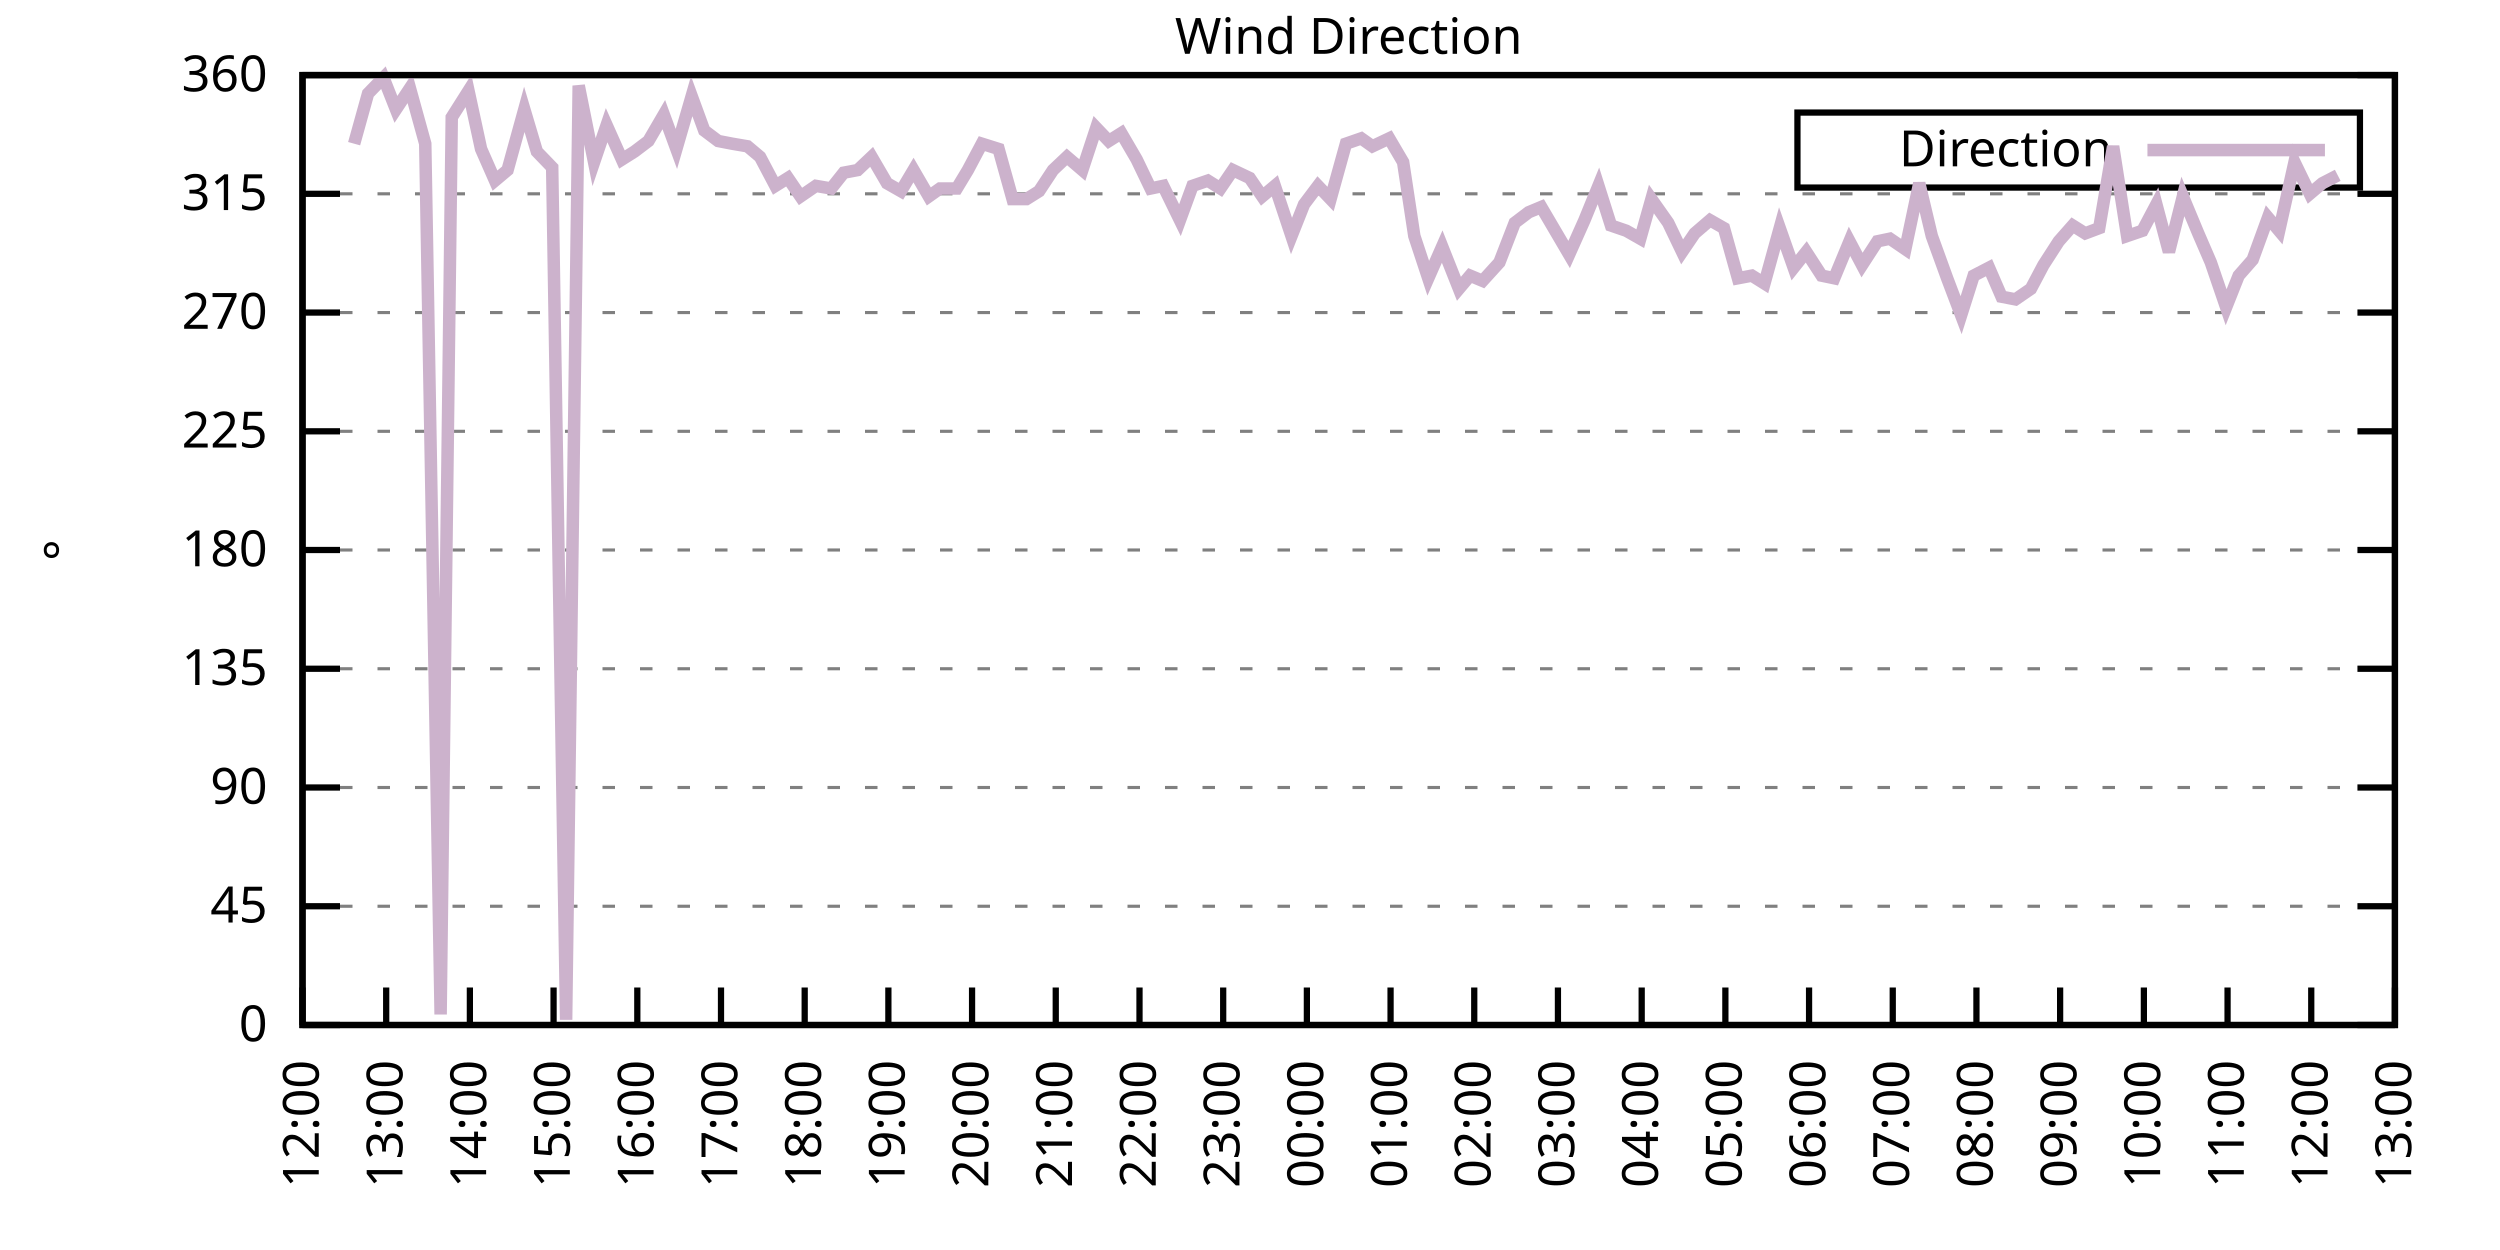
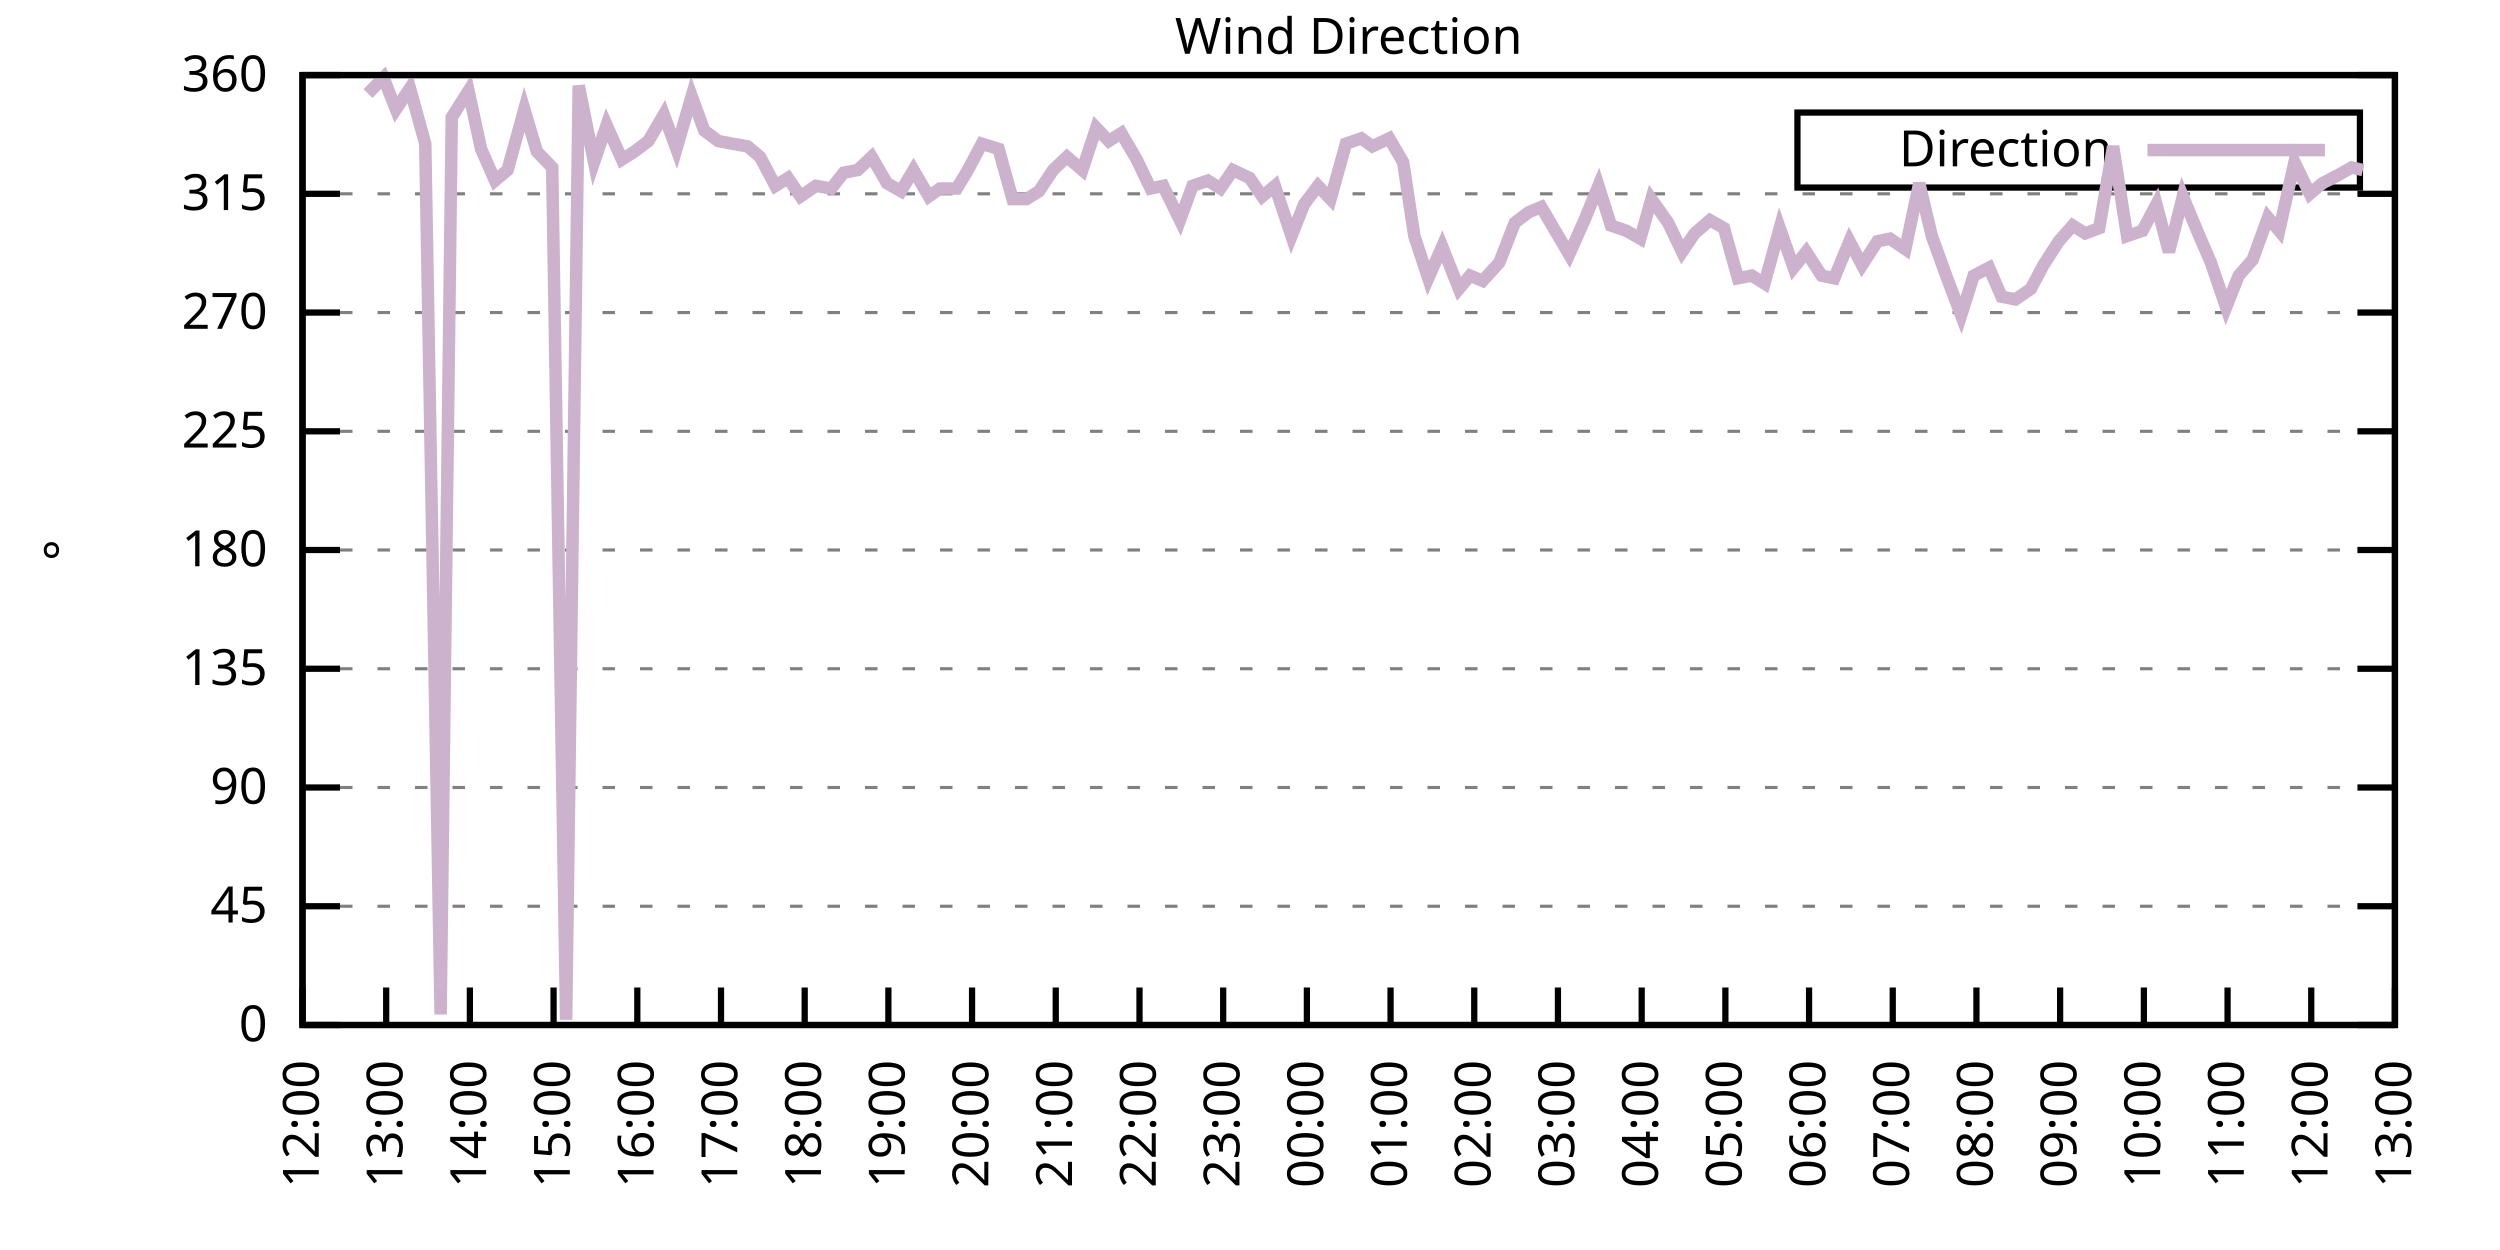
<svg xmlns="http://www.w3.org/2000/svg" xmlns:xlink="http://www.w3.org/1999/xlink" width="400" height="200" viewBox="0 0 400 200">
  <g id="gnuplot_canvas">
    <rect x="0" y="0" width="400" height="200" fill="none" />
    <defs>
      <circle id="gpDot" r="0.5" stroke-width="0.5" stroke="currentColor" />
      <path id="gpPt0" stroke-width="0.333" stroke="currentColor" d="M-1,0 h2 M0,-1 v2" />
      <path id="gpPt1" stroke-width="0.333" stroke="currentColor" d="M-1,-1 L1,1 M1,-1 L-1,1" />
      <path id="gpPt2" stroke-width="0.333" stroke="currentColor" d="M-1,0 L1,0 M0,-1 L0,1 M-1,-1 L1,1 M-1,1 L1,-1" />
      <rect id="gpPt3" stroke-width="0.333" stroke="currentColor" x="-1" y="-1" width="2" height="2" />
      <rect id="gpPt4" stroke-width="0.333" stroke="currentColor" fill="currentColor" x="-1" y="-1" width="2" height="2" />
      <circle id="gpPt5" stroke-width="0.333" stroke="currentColor" cx="0" cy="0" r="1" />
      <use xlink:href="#gpPt5" id="gpPt6" fill="currentColor" stroke="none" />
      <path id="gpPt7" stroke-width="0.333" stroke="currentColor" d="M0,-1.33 L-1.33,0.67 L1.33,0.67 z" />
      <use xlink:href="#gpPt7" id="gpPt8" fill="currentColor" stroke="none" />
      <use xlink:href="#gpPt7" id="gpPt9" stroke="currentColor" transform="rotate(180)" />
      <use xlink:href="#gpPt9" id="gpPt10" fill="currentColor" stroke="none" />
      <use xlink:href="#gpPt3" id="gpPt11" stroke="currentColor" transform="rotate(45)" />
      <use xlink:href="#gpPt11" id="gpPt12" fill="currentColor" stroke="none" />
      <path id="gpPt13" stroke-width="0.333" stroke="currentColor" d="M0,1.330 L1.265,0.411 L0.782,-1.067 L-0.782,-1.076 L-1.265,0.411 z" />
      <use xlink:href="#gpPt13" id="gpPt14" fill="currentColor" stroke="none" />
      <filter id="textbox" filterUnits="objectBoundingBox" x="0" y="0" height="1" width="1">
        <feFlood flood-color="white" flood-opacity="1" result="bgnd" />
        <feComposite in="SourceGraphic" in2="bgnd" operator="atop" />
      </filter>
      <filter id="greybox" filterUnits="objectBoundingBox" x="0" y="0" height="1" width="1">
        <feFlood flood-color="lightgrey" flood-opacity="1" result="grey" />
        <feComposite in="SourceGraphic" in2="grey" operator="atop" />
      </filter>
    </defs>
    <g fill="none" color="white" stroke="currentColor" stroke-width="1.00" stroke-linecap="butt" stroke-linejoin="miter">
</g>
    <g fill="none" color="black" stroke="currentColor" stroke-width="1.00" stroke-linecap="butt" stroke-linejoin="miter">
      <g stroke="none" shape-rendering="crispEdges">
        <polygon fill="rgb(255, 255, 255)" points="48.40,164.00 383.18,164.00 383.18,12.02 48.40,12.02 " />
      </g>
    </g>
    <g fill="none" color="black" stroke="currentColor" stroke-width="1.00" stroke-linecap="butt" stroke-linejoin="miter">
</g>
    <g fill="none" color="black" stroke="black" stroke-width="0.50" stroke-linecap="butt" stroke-linejoin="miter">
</g>
    <g fill="none" color="gray" stroke="currentColor" stroke-width="0.50" stroke-linecap="butt" stroke-linejoin="miter">
      <path stroke="gray" stroke-dasharray="2,4" class="gridline" d="M48.40,164.00 L383.19,164.00  " />
    </g>
    <g fill="none" color="gray" stroke="gray" stroke-width="1.00" stroke-linecap="butt" stroke-linejoin="miter">
</g>
    <g fill="none" color="black" stroke="currentColor" stroke-width="1.00" stroke-linecap="butt" stroke-linejoin="miter">
      <path stroke="black" d="M48.40,164.00 L54.40,164.00 M383.19,164.00 L377.19,164.00  " />
      <g transform="translate(42.80,166.60)" stroke="none" fill="black" font-family="Sans" font-size="8.00" text-anchor="end">
        <text>
          <tspan font-family="Sans"> 0</tspan>
        </text>
      </g>
    </g>
    <g fill="none" color="black" stroke="currentColor" stroke-width="1.00" stroke-linecap="butt" stroke-linejoin="miter">
</g>
    <g fill="none" color="black" stroke="black" stroke-width="0.50" stroke-linecap="butt" stroke-linejoin="miter">
</g>
    <g fill="none" color="gray" stroke="currentColor" stroke-width="0.50" stroke-linecap="butt" stroke-linejoin="miter">
      <path stroke="gray" stroke-dasharray="2,4" class="gridline" d="M48.40,145.00 L383.19,145.00  " />
    </g>
    <g fill="none" color="gray" stroke="gray" stroke-width="1.00" stroke-linecap="butt" stroke-linejoin="miter">
</g>
    <g fill="none" color="black" stroke="currentColor" stroke-width="1.00" stroke-linecap="butt" stroke-linejoin="miter">
      <path stroke="black" d="M48.40,145.00 L54.40,145.00 M383.19,145.00 L377.19,145.00  " />
      <g transform="translate(42.80,147.60)" stroke="none" fill="black" font-family="Sans" font-size="8.00" text-anchor="end">
        <text>
          <tspan font-family="Sans"> 45</tspan>
        </text>
      </g>
    </g>
    <g fill="none" color="black" stroke="currentColor" stroke-width="1.00" stroke-linecap="butt" stroke-linejoin="miter">
</g>
    <g fill="none" color="black" stroke="black" stroke-width="0.50" stroke-linecap="butt" stroke-linejoin="miter">
</g>
    <g fill="none" color="gray" stroke="currentColor" stroke-width="0.50" stroke-linecap="butt" stroke-linejoin="miter">
      <path stroke="gray" stroke-dasharray="2,4" class="gridline" d="M48.40,126.00 L383.19,126.00  " />
    </g>
    <g fill="none" color="gray" stroke="gray" stroke-width="1.00" stroke-linecap="butt" stroke-linejoin="miter">
</g>
    <g fill="none" color="black" stroke="currentColor" stroke-width="1.00" stroke-linecap="butt" stroke-linejoin="miter">
      <path stroke="black" d="M48.40,126.00 L54.40,126.00 M383.19,126.00 L377.19,126.00  " />
      <g transform="translate(42.80,128.60)" stroke="none" fill="black" font-family="Sans" font-size="8.00" text-anchor="end">
        <text>
          <tspan font-family="Sans"> 90</tspan>
        </text>
      </g>
    </g>
    <g fill="none" color="black" stroke="currentColor" stroke-width="1.00" stroke-linecap="butt" stroke-linejoin="miter">
</g>
    <g fill="none" color="black" stroke="black" stroke-width="0.50" stroke-linecap="butt" stroke-linejoin="miter">
</g>
    <g fill="none" color="gray" stroke="currentColor" stroke-width="0.50" stroke-linecap="butt" stroke-linejoin="miter">
      <path stroke="gray" stroke-dasharray="2,4" class="gridline" d="M48.40,107.00 L383.19,107.00  " />
    </g>
    <g fill="none" color="gray" stroke="gray" stroke-width="1.00" stroke-linecap="butt" stroke-linejoin="miter">
</g>
    <g fill="none" color="black" stroke="currentColor" stroke-width="1.00" stroke-linecap="butt" stroke-linejoin="miter">
      <path stroke="black" d="M48.40,107.00 L54.40,107.00 M383.19,107.00 L377.19,107.00  " />
      <g transform="translate(42.80,109.60)" stroke="none" fill="black" font-family="Sans" font-size="8.00" text-anchor="end">
        <text>
          <tspan font-family="Sans"> 135</tspan>
        </text>
      </g>
    </g>
    <g fill="none" color="black" stroke="currentColor" stroke-width="1.00" stroke-linecap="butt" stroke-linejoin="miter">
</g>
    <g fill="none" color="black" stroke="black" stroke-width="0.50" stroke-linecap="butt" stroke-linejoin="miter">
</g>
    <g fill="none" color="gray" stroke="currentColor" stroke-width="0.50" stroke-linecap="butt" stroke-linejoin="miter">
      <path stroke="gray" stroke-dasharray="2,4" class="gridline" d="M48.40,88.00 L383.19,88.00  " />
    </g>
    <g fill="none" color="gray" stroke="gray" stroke-width="1.00" stroke-linecap="butt" stroke-linejoin="miter">
</g>
    <g fill="none" color="black" stroke="currentColor" stroke-width="1.00" stroke-linecap="butt" stroke-linejoin="miter">
      <path stroke="black" d="M48.40,88.00 L54.40,88.00 M383.19,88.00 L377.19,88.00  " />
      <g transform="translate(42.80,90.60)" stroke="none" fill="black" font-family="Sans" font-size="8.00" text-anchor="end">
        <text>
          <tspan font-family="Sans"> 180</tspan>
        </text>
      </g>
    </g>
    <g fill="none" color="black" stroke="currentColor" stroke-width="1.00" stroke-linecap="butt" stroke-linejoin="miter">
</g>
    <g fill="none" color="black" stroke="black" stroke-width="0.50" stroke-linecap="butt" stroke-linejoin="miter">
</g>
    <g fill="none" color="gray" stroke="currentColor" stroke-width="0.50" stroke-linecap="butt" stroke-linejoin="miter">
      <path stroke="gray" stroke-dasharray="2,4" class="gridline" d="M48.40,69.01 L383.19,69.01  " />
    </g>
    <g fill="none" color="gray" stroke="gray" stroke-width="1.00" stroke-linecap="butt" stroke-linejoin="miter">
</g>
    <g fill="none" color="black" stroke="currentColor" stroke-width="1.00" stroke-linecap="butt" stroke-linejoin="miter">
      <path stroke="black" d="M48.40,69.01 L54.40,69.01 M383.19,69.01 L377.19,69.01  " />
      <g transform="translate(42.80,71.61)" stroke="none" fill="black" font-family="Sans" font-size="8.00" text-anchor="end">
        <text>
          <tspan font-family="Sans"> 225</tspan>
        </text>
      </g>
    </g>
    <g fill="none" color="black" stroke="currentColor" stroke-width="1.00" stroke-linecap="butt" stroke-linejoin="miter">
</g>
    <g fill="none" color="black" stroke="black" stroke-width="0.50" stroke-linecap="butt" stroke-linejoin="miter">
</g>
    <g fill="none" color="gray" stroke="currentColor" stroke-width="0.50" stroke-linecap="butt" stroke-linejoin="miter">
      <path stroke="gray" stroke-dasharray="2,4" class="gridline" d="M48.40,50.01 L383.19,50.01  " />
    </g>
    <g fill="none" color="gray" stroke="gray" stroke-width="1.00" stroke-linecap="butt" stroke-linejoin="miter">
</g>
    <g fill="none" color="black" stroke="currentColor" stroke-width="1.00" stroke-linecap="butt" stroke-linejoin="miter">
      <path stroke="black" d="M48.40,50.01 L54.40,50.01 M383.19,50.01 L377.19,50.01  " />
      <g transform="translate(42.80,52.61)" stroke="none" fill="black" font-family="Sans" font-size="8.00" text-anchor="end">
        <text>
          <tspan font-family="Sans"> 270</tspan>
        </text>
      </g>
    </g>
    <g fill="none" color="black" stroke="currentColor" stroke-width="1.00" stroke-linecap="butt" stroke-linejoin="miter">
</g>
    <g fill="none" color="black" stroke="black" stroke-width="0.50" stroke-linecap="butt" stroke-linejoin="miter">
</g>
    <g fill="none" color="gray" stroke="currentColor" stroke-width="0.50" stroke-linecap="butt" stroke-linejoin="miter">
      <path stroke="gray" stroke-dasharray="2,4" class="gridline" d="M48.40,31.01 L383.19,31.01  " />
    </g>
    <g fill="none" color="gray" stroke="gray" stroke-width="1.00" stroke-linecap="butt" stroke-linejoin="miter">
</g>
    <g fill="none" color="black" stroke="currentColor" stroke-width="1.00" stroke-linecap="butt" stroke-linejoin="miter">
      <path stroke="black" d="M48.40,31.01 L54.40,31.01 M383.19,31.01 L377.19,31.01  " />
      <g transform="translate(42.80,33.61)" stroke="none" fill="black" font-family="Sans" font-size="8.00" text-anchor="end">
        <text>
          <tspan font-family="Sans"> 315</tspan>
        </text>
      </g>
    </g>
    <g fill="none" color="black" stroke="currentColor" stroke-width="1.00" stroke-linecap="butt" stroke-linejoin="miter">
</g>
    <g fill="none" color="black" stroke="black" stroke-width="0.50" stroke-linecap="butt" stroke-linejoin="miter">
</g>
    <g fill="none" color="gray" stroke="currentColor" stroke-width="0.50" stroke-linecap="butt" stroke-linejoin="miter">
      <path stroke="gray" stroke-dasharray="2,4" class="gridline" d="M48.40,12.01 L383.19,12.01  " />
    </g>
    <g fill="none" color="gray" stroke="gray" stroke-width="1.00" stroke-linecap="butt" stroke-linejoin="miter">
</g>
    <g fill="none" color="black" stroke="currentColor" stroke-width="1.00" stroke-linecap="butt" stroke-linejoin="miter">
      <path stroke="black" d="M48.40,12.01 L54.40,12.01 M383.19,12.01 L377.19,12.01  " />
      <g transform="translate(42.80,14.61)" stroke="none" fill="black" font-family="Sans" font-size="8.00" text-anchor="end">
        <text>
          <tspan font-family="Sans"> 360</tspan>
        </text>
      </g>
    </g>
    <g fill="none" color="black" stroke="currentColor" stroke-width="1.00" stroke-linecap="butt" stroke-linejoin="miter">
      <path stroke="black" d="M48.40,164.00 L48.40,158.00  " />
      <g transform="translate(51.00,169.60) rotate(270.00)" stroke="none" fill="black" font-family="Sans" font-size="8.00" text-anchor="end">
        <text>
          <tspan font-family="Sans">12:00</tspan>
        </text>
      </g>
    </g>
    <g fill="none" color="black" stroke="currentColor" stroke-width="1.00" stroke-linecap="butt" stroke-linejoin="miter">
      <path stroke="black" d="M61.79,164.00 L61.79,158.00  " />
      <g transform="translate(64.39,169.60) rotate(270.00)" stroke="none" fill="black" font-family="Sans" font-size="8.00" text-anchor="end">
        <text>
          <tspan font-family="Sans">13:00</tspan>
        </text>
      </g>
    </g>
    <g fill="none" color="black" stroke="currentColor" stroke-width="1.00" stroke-linecap="butt" stroke-linejoin="miter">
      <path stroke="black" d="M75.18,164.00 L75.18,158.00  " />
      <g transform="translate(77.78,169.60) rotate(270.00)" stroke="none" fill="black" font-family="Sans" font-size="8.00" text-anchor="end">
        <text>
          <tspan font-family="Sans">14:00</tspan>
        </text>
      </g>
    </g>
    <g fill="none" color="black" stroke="currentColor" stroke-width="1.00" stroke-linecap="butt" stroke-linejoin="miter">
      <path stroke="black" d="M88.57,164.00 L88.57,158.00  " />
      <g transform="translate(91.17,169.60) rotate(270.00)" stroke="none" fill="black" font-family="Sans" font-size="8.00" text-anchor="end">
        <text>
          <tspan font-family="Sans">15:00</tspan>
        </text>
      </g>
    </g>
    <g fill="none" color="black" stroke="currentColor" stroke-width="1.00" stroke-linecap="butt" stroke-linejoin="miter">
      <path stroke="black" d="M101.97,164.00 L101.97,158.00  " />
      <g transform="translate(104.57,169.60) rotate(270.00)" stroke="none" fill="black" font-family="Sans" font-size="8.00" text-anchor="end">
        <text>
          <tspan font-family="Sans">16:00</tspan>
        </text>
      </g>
    </g>
    <g fill="none" color="black" stroke="currentColor" stroke-width="1.00" stroke-linecap="butt" stroke-linejoin="miter">
      <path stroke="black" d="M115.36,164.00 L115.36,158.00  " />
      <g transform="translate(117.96,169.60) rotate(270.00)" stroke="none" fill="black" font-family="Sans" font-size="8.00" text-anchor="end">
        <text>
          <tspan font-family="Sans">17:00</tspan>
        </text>
      </g>
    </g>
    <g fill="none" color="black" stroke="currentColor" stroke-width="1.00" stroke-linecap="butt" stroke-linejoin="miter">
      <path stroke="black" d="M128.75,164.00 L128.75,158.00  " />
      <g transform="translate(131.35,169.60) rotate(270.00)" stroke="none" fill="black" font-family="Sans" font-size="8.00" text-anchor="end">
        <text>
          <tspan font-family="Sans">18:00</tspan>
        </text>
      </g>
    </g>
    <g fill="none" color="black" stroke="currentColor" stroke-width="1.00" stroke-linecap="butt" stroke-linejoin="miter">
      <path stroke="black" d="M142.14,164.00 L142.14,158.00  " />
      <g transform="translate(144.74,169.60) rotate(270.00)" stroke="none" fill="black" font-family="Sans" font-size="8.00" text-anchor="end">
        <text>
          <tspan font-family="Sans">19:00</tspan>
        </text>
      </g>
    </g>
    <g fill="none" color="black" stroke="currentColor" stroke-width="1.00" stroke-linecap="butt" stroke-linejoin="miter">
      <path stroke="black" d="M155.53,164.00 L155.53,158.00  " />
      <g transform="translate(158.13,169.60) rotate(270.00)" stroke="none" fill="black" font-family="Sans" font-size="8.00" text-anchor="end">
        <text>
          <tspan font-family="Sans">20:00</tspan>
        </text>
      </g>
    </g>
    <g fill="none" color="black" stroke="currentColor" stroke-width="1.00" stroke-linecap="butt" stroke-linejoin="miter">
      <path stroke="black" d="M168.92,164.00 L168.92,158.00  " />
      <g transform="translate(171.52,169.60) rotate(270.00)" stroke="none" fill="black" font-family="Sans" font-size="8.00" text-anchor="end">
        <text>
          <tspan font-family="Sans">21:00</tspan>
        </text>
      </g>
    </g>
    <g fill="none" color="black" stroke="currentColor" stroke-width="1.00" stroke-linecap="butt" stroke-linejoin="miter">
      <path stroke="black" d="M182.32,164.00 L182.32,158.00  " />
      <g transform="translate(184.92,169.60) rotate(270.00)" stroke="none" fill="black" font-family="Sans" font-size="8.00" text-anchor="end">
        <text>
          <tspan font-family="Sans">22:00</tspan>
        </text>
      </g>
    </g>
    <g fill="none" color="black" stroke="currentColor" stroke-width="1.00" stroke-linecap="butt" stroke-linejoin="miter">
      <path stroke="black" d="M195.71,164.00 L195.71,158.00  " />
      <g transform="translate(198.31,169.60) rotate(270.00)" stroke="none" fill="black" font-family="Sans" font-size="8.00" text-anchor="end">
        <text>
          <tspan font-family="Sans">23:00</tspan>
        </text>
      </g>
    </g>
    <g fill="none" color="black" stroke="currentColor" stroke-width="1.00" stroke-linecap="butt" stroke-linejoin="miter">
      <path stroke="black" d="M209.10,164.00 L209.10,158.00  " />
      <g transform="translate(211.70,169.60) rotate(270.00)" stroke="none" fill="black" font-family="Sans" font-size="8.00" text-anchor="end">
        <text>
          <tspan font-family="Sans">00:00</tspan>
        </text>
      </g>
    </g>
    <g fill="none" color="black" stroke="currentColor" stroke-width="1.00" stroke-linecap="butt" stroke-linejoin="miter">
      <path stroke="black" d="M222.49,164.00 L222.49,158.00  " />
      <g transform="translate(225.09,169.60) rotate(270.00)" stroke="none" fill="black" font-family="Sans" font-size="8.00" text-anchor="end">
        <text>
          <tspan font-family="Sans">01:00</tspan>
        </text>
      </g>
    </g>
    <g fill="none" color="black" stroke="currentColor" stroke-width="1.00" stroke-linecap="butt" stroke-linejoin="miter">
      <path stroke="black" d="M235.88,164.00 L235.88,158.00  " />
      <g transform="translate(238.48,169.60) rotate(270.00)" stroke="none" fill="black" font-family="Sans" font-size="8.00" text-anchor="end">
        <text>
          <tspan font-family="Sans">02:00</tspan>
        </text>
      </g>
    </g>
    <g fill="none" color="black" stroke="currentColor" stroke-width="1.00" stroke-linecap="butt" stroke-linejoin="miter">
      <path stroke="black" d="M249.27,164.00 L249.27,158.00  " />
      <g transform="translate(251.87,169.60) rotate(270.00)" stroke="none" fill="black" font-family="Sans" font-size="8.00" text-anchor="end">
        <text>
          <tspan font-family="Sans">03:00</tspan>
        </text>
      </g>
    </g>
    <g fill="none" color="black" stroke="currentColor" stroke-width="1.00" stroke-linecap="butt" stroke-linejoin="miter">
      <path stroke="black" d="M262.67,164.00 L262.67,158.00  " />
      <g transform="translate(265.27,169.60) rotate(270.00)" stroke="none" fill="black" font-family="Sans" font-size="8.00" text-anchor="end">
        <text>
          <tspan font-family="Sans">04:00</tspan>
        </text>
      </g>
    </g>
    <g fill="none" color="black" stroke="currentColor" stroke-width="1.00" stroke-linecap="butt" stroke-linejoin="miter">
      <path stroke="black" d="M276.06,164.00 L276.06,158.00  " />
      <g transform="translate(278.66,169.60) rotate(270.00)" stroke="none" fill="black" font-family="Sans" font-size="8.00" text-anchor="end">
        <text>
          <tspan font-family="Sans">05:00</tspan>
        </text>
      </g>
    </g>
    <g fill="none" color="black" stroke="currentColor" stroke-width="1.00" stroke-linecap="butt" stroke-linejoin="miter">
      <path stroke="black" d="M289.45,164.00 L289.45,158.00  " />
      <g transform="translate(292.05,169.60) rotate(270.00)" stroke="none" fill="black" font-family="Sans" font-size="8.00" text-anchor="end">
        <text>
          <tspan font-family="Sans">06:00</tspan>
        </text>
      </g>
    </g>
    <g fill="none" color="black" stroke="currentColor" stroke-width="1.00" stroke-linecap="butt" stroke-linejoin="miter">
      <path stroke="black" d="M302.84,164.00 L302.84,158.00  " />
      <g transform="translate(305.44,169.60) rotate(270.00)" stroke="none" fill="black" font-family="Sans" font-size="8.00" text-anchor="end">
        <text>
          <tspan font-family="Sans">07:00</tspan>
        </text>
      </g>
    </g>
    <g fill="none" color="black" stroke="currentColor" stroke-width="1.00" stroke-linecap="butt" stroke-linejoin="miter">
      <path stroke="black" d="M316.23,164.00 L316.23,158.00  " />
      <g transform="translate(318.83,169.60) rotate(270.00)" stroke="none" fill="black" font-family="Sans" font-size="8.00" text-anchor="end">
        <text>
          <tspan font-family="Sans">08:00</tspan>
        </text>
      </g>
    </g>
    <g fill="none" color="black" stroke="currentColor" stroke-width="1.00" stroke-linecap="butt" stroke-linejoin="miter">
      <path stroke="black" d="M329.62,164.00 L329.62,158.00  " />
      <g transform="translate(332.22,169.60) rotate(270.00)" stroke="none" fill="black" font-family="Sans" font-size="8.00" text-anchor="end">
        <text>
          <tspan font-family="Sans">09:00</tspan>
        </text>
      </g>
    </g>
    <g fill="none" color="black" stroke="currentColor" stroke-width="1.00" stroke-linecap="butt" stroke-linejoin="miter">
      <path stroke="black" d="M343.02,164.00 L343.02,158.00  " />
      <g transform="translate(345.62,169.60) rotate(270.00)" stroke="none" fill="black" font-family="Sans" font-size="8.00" text-anchor="end">
        <text>
          <tspan font-family="Sans">10:00</tspan>
        </text>
      </g>
    </g>
    <g fill="none" color="black" stroke="currentColor" stroke-width="1.00" stroke-linecap="butt" stroke-linejoin="miter">
      <path stroke="black" d="M356.41,164.00 L356.41,158.00  " />
      <g transform="translate(359.01,169.60) rotate(270.00)" stroke="none" fill="black" font-family="Sans" font-size="8.00" text-anchor="end">
        <text>
          <tspan font-family="Sans">11:00</tspan>
        </text>
      </g>
    </g>
    <g fill="none" color="black" stroke="currentColor" stroke-width="1.00" stroke-linecap="butt" stroke-linejoin="miter">
      <path stroke="black" d="M369.80,164.00 L369.80,158.00  " />
      <g transform="translate(372.40,169.60) rotate(270.00)" stroke="none" fill="black" font-family="Sans" font-size="8.00" text-anchor="end">
        <text>
          <tspan font-family="Sans">12:00</tspan>
        </text>
      </g>
    </g>
    <g fill="none" color="black" stroke="currentColor" stroke-width="1.00" stroke-linecap="butt" stroke-linejoin="miter">
      <path stroke="black" d="M383.19,164.00 L383.19,158.00  " />
      <g transform="translate(385.79,169.60) rotate(270.00)" stroke="none" fill="black" font-family="Sans" font-size="8.00" text-anchor="end">
        <text>
          <tspan font-family="Sans">13:00</tspan>
        </text>
      </g>
    </g>
    <g fill="none" color="black" stroke="currentColor" stroke-width="1.00" stroke-linecap="butt" stroke-linejoin="miter">
</g>
    <g fill="none" color="black" stroke="currentColor" stroke-width="1.00" stroke-linecap="butt" stroke-linejoin="miter">
      <path stroke="black" d="M48.40,12.01 L48.40,164.00 L383.19,164.00 L383.19,12.01 L48.40,12.01 Z  " />
    </g>
    <g fill="none" color="black" stroke="currentColor" stroke-width="1.00" stroke-linecap="butt" stroke-linejoin="miter">
</g>
    <g fill="none" color="black" stroke="currentColor" stroke-width="1.00" stroke-linecap="butt" stroke-linejoin="miter">
      <path stroke="black" d="M287.59,30.01 L287.59,18.01 L377.59,18.01 L377.59,30.01 L287.59,30.01 Z  " />
    </g>
    <g id="Wind_direction_plot_1">
      <g fill="none" color="white" stroke="black" stroke-width="2.00" stroke-linecap="butt" stroke-linejoin="miter">
</g>
      <g fill="none" color="black" stroke="currentColor" stroke-width="2.00" stroke-linecap="butt" stroke-linejoin="miter">
        <g transform="translate(337.99,26.61)" stroke="none" fill="black" font-family="Sans" font-size="8.00" text-anchor="end">
          <text>
            <tspan font-family="Sans">Direction</tspan>
          </text>
        </g>
      </g>
      <g fill="none" color="black" stroke="currentColor" stroke-width="2.00" stroke-linecap="butt" stroke-linejoin="miter">
-         <path stroke="rgb(204, 178, 204)" d="M343.59,24.01 L371.99,24.01 M56.66,22.99 L58.89,14.97 L61.35,12.43 L63.35,17.50 L65.59,14.12 L68.04,22.99   L70.50,162.31 L72.28,18.77 L74.96,14.54 L76.97,23.83 L79.20,28.90 L81.21,27.21 L83.89,17.50 L85.90,24.25   L88.35,26.79 L90.58,163.16 L92.59,13.70 L95.05,25.94 L97.06,20.03 L99.51,25.52 L101.52,24.25 L103.75,22.56   L106.21,18.34 L108.22,23.83 L110.67,15.39 L112.68,20.88 L114.91,22.56 L117.14,22.99 L119.60,23.41 L121.61,25.10   L124.06,29.74 L126.07,28.48 L128.08,31.43 L130.54,29.74 L132.99,30.16 L135.00,27.63 L137.23,27.21 L139.46,25.10   L141.92,29.32 L144.15,30.59 L146.16,27.21 L148.61,31.43 L150.40,30.16 L153.08,30.16 L154.86,27.21 L157.10,22.99   L159.77,23.83 L162.01,31.85 L164.24,31.85 L166.25,30.59 L168.48,27.21 L170.71,25.10 L173.17,27.21 L175.40,20.45   L177.41,22.56 L179.41,21.30 L181.87,25.52 L184.10,30.16 L186.11,29.74 L188.79,35.23 L190.80,29.74 L193.25,28.90   L195.26,30.16 L197.27,27.21 L199.95,28.48 L201.96,31.43 L203.97,29.74 L206.64,37.76 L208.65,32.70 L210.88,29.74   L212.89,31.85 L215.35,22.99 L217.80,22.14 L219.59,23.41 L222.27,22.14 L224.50,25.94 L226.29,37.76 L228.52,44.52   L230.75,39.45 L233.43,46.21 L235.21,44.10 L237.22,44.94 L239.90,41.99 L242.36,35.65 L244.59,33.96 L246.60,33.12   L248.83,36.92 L251.06,40.72 L253.51,35.23 L255.75,29.74 L257.76,36.08 L260.21,36.92 L262.44,38.19 L264.23,31.85   L266.91,35.65 L269.14,40.30 L271.15,37.34 L273.60,35.23 L275.83,36.50 L278.07,44.52 L280.30,44.10 L282.31,45.36   L284.76,36.50 L286.99,42.83 L289.00,40.30 L291.46,44.10 L293.47,44.52 L295.92,38.61 L297.93,42.41 L300.39,38.61   L302.39,38.19 L304.85,39.87 L307.08,29.32 L309.09,37.76 L311.54,44.52 L313.78,50.43 L315.79,44.10 L318.24,42.83   L320.25,47.47 L322.48,47.90 L324.94,46.21 L326.95,42.41 L329.40,38.61 L331.63,36.08 L333.64,37.34 L335.87,36.50   L338.10,23.41 L340.34,37.76 L342.79,36.92 L345.02,32.70 L347.03,40.30 L349.26,31.43 L351.72,37.34 L353.73,41.99   L356.18,49.16 L358.19,44.10 L360.42,41.56 L362.88,34.81 L364.66,36.92 L367.12,25.94 L369.58,31.01 L371.58,29.32   L374.04,28.05  " />
+         <path stroke="rgb(204, 178, 204)" d="M343.59,24.01 L371.99,24.01 M58.89,14.97 L61.35,12.43 L63.35,17.50 L65.59,14.12 L68.04,22.99 L70.50,162.31   L72.28,18.77 L74.96,14.54 L76.97,23.83 L79.20,28.90 L81.21,27.21 L83.89,17.50 L85.90,24.25 L88.35,26.79   L90.58,163.16 L92.59,13.70 L95.05,25.94 L97.06,20.03 L99.51,25.52 L101.52,24.25 L103.75,22.56 L106.21,18.34   L108.22,23.83 L110.67,15.39 L112.68,20.88 L114.91,22.56 L117.14,22.99 L119.60,23.41 L121.61,25.10 L124.06,29.74   L126.07,28.48 L128.08,31.43 L130.54,29.74 L132.99,30.16 L135.00,27.63 L137.23,27.21 L139.46,25.10 L141.92,29.32   L144.15,30.59 L146.16,27.21 L148.61,31.43 L150.40,30.16 L153.08,30.16 L154.86,27.21 L157.10,22.99 L159.77,23.83   L162.01,31.85 L164.24,31.85 L166.25,30.59 L168.48,27.21 L170.71,25.10 L173.17,27.21 L175.40,20.45 L177.41,22.56   L179.41,21.30 L181.87,25.52 L184.10,30.16 L186.11,29.74 L188.79,35.23 L190.80,29.74 L193.25,28.90 L195.26,30.16   L197.27,27.21 L199.95,28.48 L201.96,31.43 L203.97,29.74 L206.64,37.76 L208.65,32.70 L210.88,29.74 L212.89,31.85   L215.35,22.99 L217.80,22.14 L219.59,23.41 L222.27,22.14 L224.50,25.94 L226.29,37.76 L228.52,44.52 L230.75,39.45   L233.43,46.21 L235.21,44.10 L237.22,44.94 L239.90,41.99 L242.36,35.65 L244.59,33.96 L246.60,33.12 L248.83,36.92   L251.06,40.72 L253.51,35.23 L255.75,29.74 L257.76,36.08 L260.21,36.92 L262.44,38.19 L264.23,31.85 L266.91,35.65   L269.14,40.30 L271.15,37.34 L273.60,35.23 L275.83,36.50 L278.07,44.52 L280.30,44.10 L282.31,45.36 L284.76,36.50   L286.99,42.83 L289.00,40.30 L291.46,44.10 L293.47,44.52 L295.92,38.61 L297.93,42.41 L300.39,38.61 L302.39,38.19   L304.85,39.87 L307.08,29.32 L309.09,37.76 L311.54,44.52 L313.78,50.43 L315.79,44.10 L318.24,42.83 L320.25,47.47   L322.48,47.90 L324.94,46.21 L326.95,42.41 L329.40,38.61 L331.63,36.08 L333.64,37.34 L335.87,36.50 L338.10,23.41   L340.34,37.76 L342.79,36.92 L345.02,32.70 L347.03,40.30 L349.26,31.43 L351.72,37.34 L353.73,41.99 L356.18,49.16   L358.19,44.10 L360.42,41.56 L362.88,34.81 L364.66,36.92 L367.12,25.94 L369.58,31.01 L371.58,29.32 L374.04,28.05   L376.27,26.79 L378.06,27.21  " />
      </g>
    </g>
    <g fill="none" color="black" stroke="currentColor" stroke-width="2.00" stroke-linecap="butt" stroke-linejoin="miter">
</g>
    <g fill="none" color="black" stroke="black" stroke-width="1.00" stroke-linecap="butt" stroke-linejoin="miter">
</g>
    <g fill="none" color="black" stroke="currentColor" stroke-width="1.00" stroke-linecap="butt" stroke-linejoin="miter">
      <path stroke="black" d="M48.40,12.01 L48.40,164.00 L383.19,164.00 L383.19,12.01 L48.40,12.01 Z  " />
      <g transform="translate(12.80,88.01) rotate(270.00)" stroke="none" fill="black" font-family="Sans" font-size="8.00" text-anchor="middle">
        <text>
          <tspan font-family="Sans">°</tspan>
        </text>
      </g>
    </g>
    <g fill="none" color="black" stroke="currentColor" stroke-width="1.00" stroke-linecap="butt" stroke-linejoin="miter">
</g>
    <g fill="none" color="black" stroke="currentColor" stroke-width="1.00" stroke-linecap="butt" stroke-linejoin="miter">
      <g transform="translate(215.79,8.61)" stroke="none" fill="black" font-family="Sans" font-size="8.00" text-anchor="middle">
        <text>
          <tspan font-family="Sans">Wind Direction</tspan>
        </text>
      </g>
    </g>
    <g fill="none" color="black" stroke="currentColor" stroke-width="1.00" stroke-linecap="butt" stroke-linejoin="miter">
</g>
  </g>
</svg>
